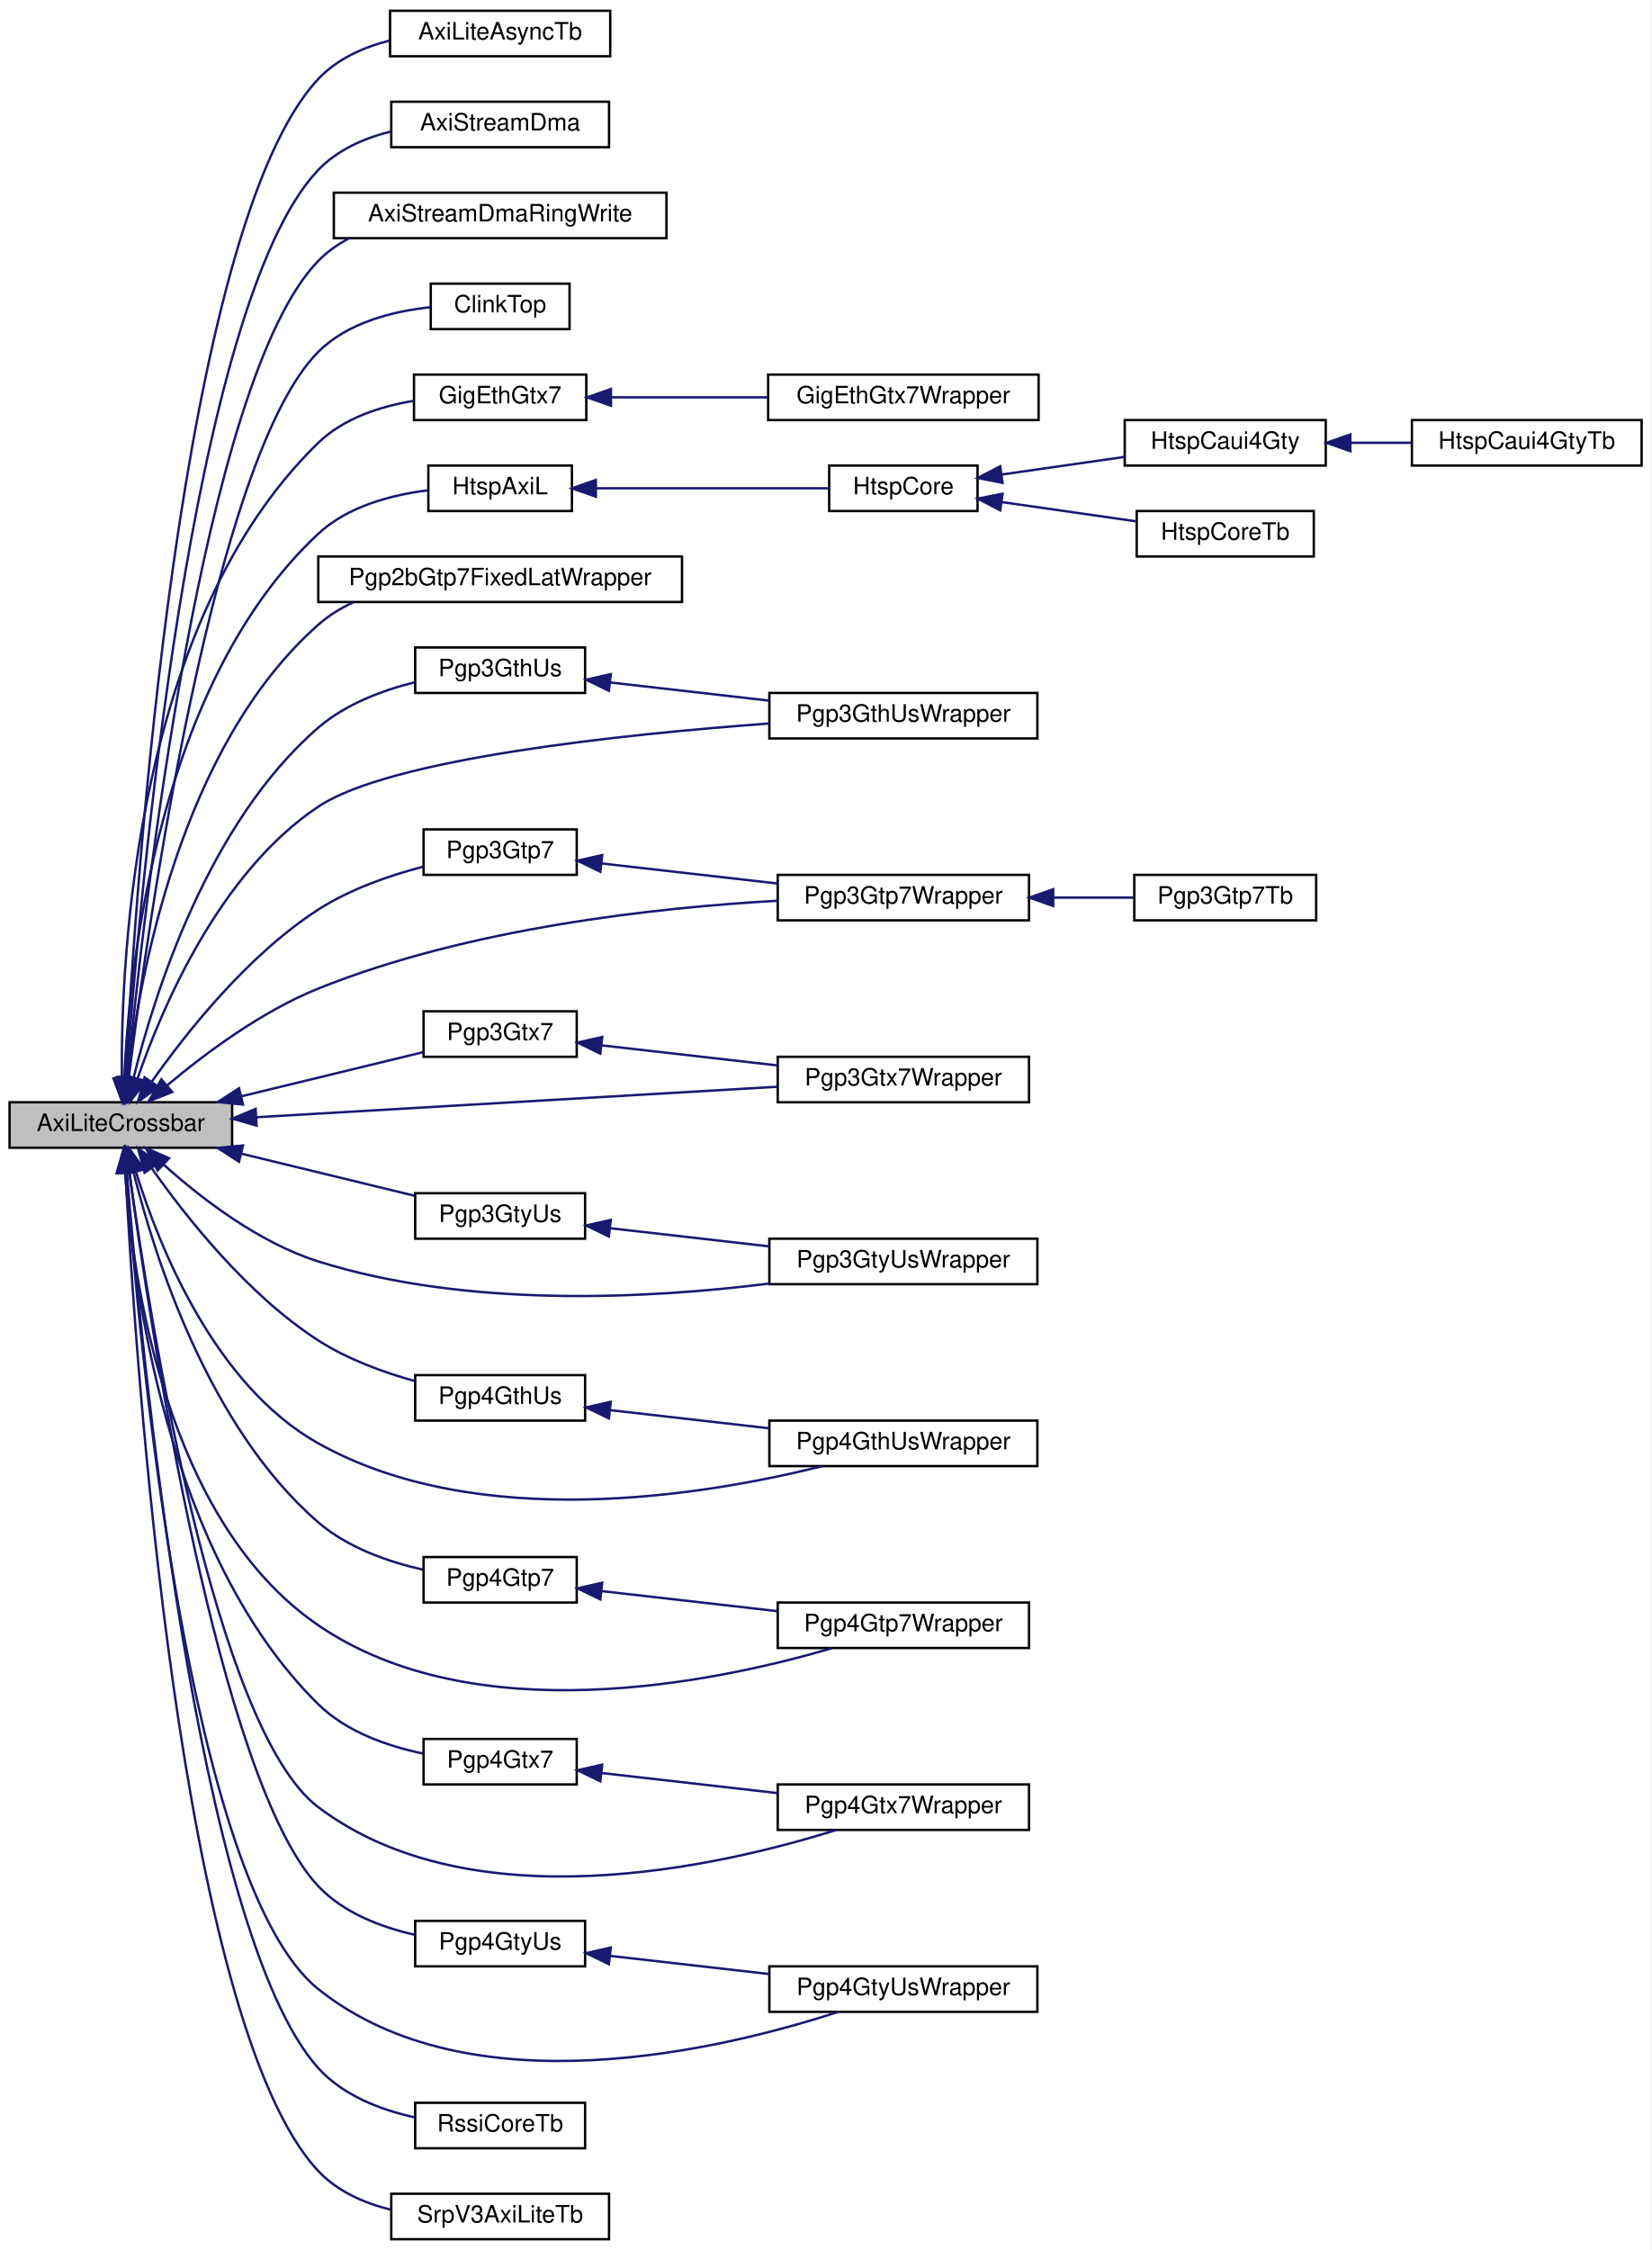
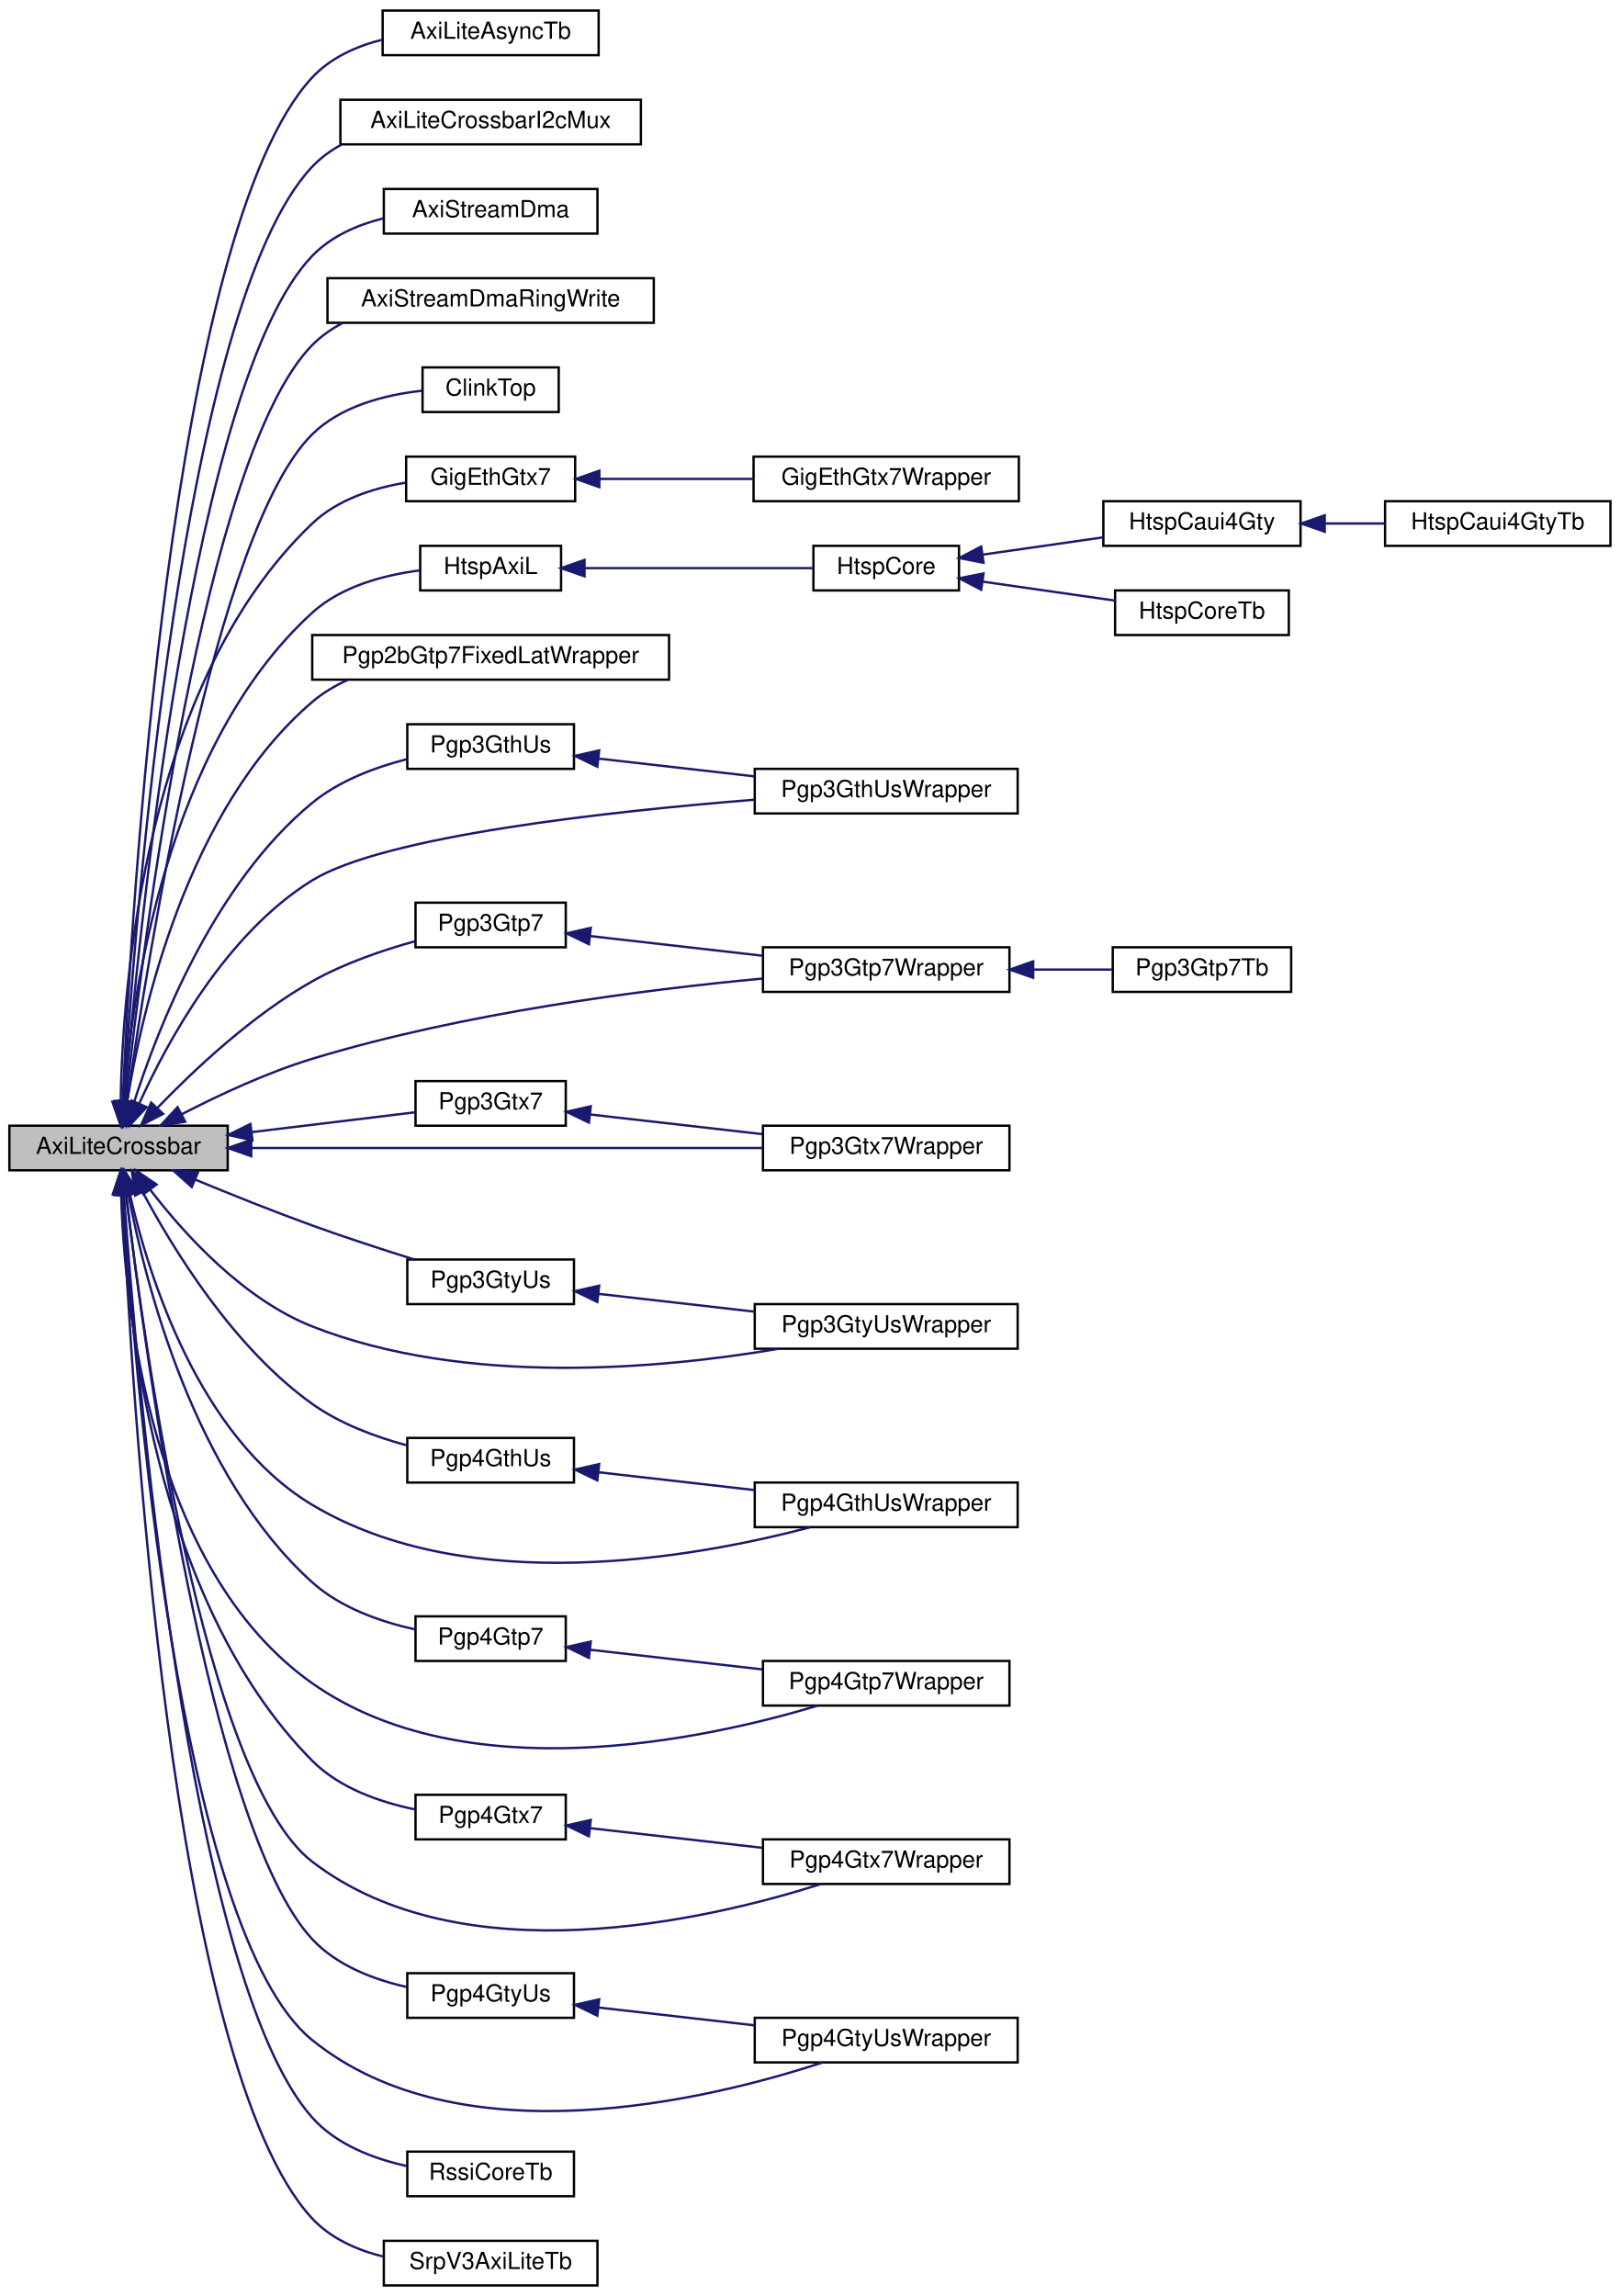
- <svg xmlns="http://www.w3.org/2000/svg" xmlns:xlink="http://www.w3.org/1999/xlink" width="690pt" height="940pt" viewBox="0.00 0.00 690.00 940.00">
-   <g id="graph0" class="graph" transform="scale(1 1) rotate(0) translate(4 936)">
-     <polygon fill="white" stroke="transparent" points="-4,4 -4,-936 686,-936 686,4 -4,4" />
+ <svg xmlns="http://www.w3.org/2000/svg" xmlns:xlink="http://www.w3.org/1999/xlink" width="690pt" height="978pt" viewBox="0.00 0.00 690.00 978.00">
+   <g id="graph0" class="graph" transform="scale(1 1) rotate(0) translate(4 974)">
+     <polygon fill="white" stroke="transparent" points="-4,4 -4,-974 686,-974 686,4 -4,4" />
    <g id="node1" class="node">
      <g id="a_node1">
        <a xlink:title=" ">
-           <polygon fill="#bfbfbf" stroke="black" points="0,-456.5 0,-475.5 93,-475.5 93,-456.5 0,-456.5" />
-           <text text-anchor="middle" x="46.5" y="-463.5" font-family="Helvetica,sans-Serif" font-size="10.00">AxiLiteCrossbar</text>
+           <polygon fill="#bfbfbf" stroke="black" points="0,-475.5 0,-494.5 93,-494.5 93,-475.5 0,-475.5" />
+           <text text-anchor="middle" x="46.5" y="-482.5" font-family="Helvetica,sans-Serif" font-size="10.00">AxiLiteCrossbar</text>
        </a>
      </g>
    </g>
    <g id="node2" class="node">
      <g id="a_node2">
        <a xlink:href="classAxiLiteAsyncTb.html" target="_top" xlink:title=" ">
-           <polygon fill="white" stroke="black" points="159,-912.5 159,-931.5 251,-931.5 251,-912.5 159,-912.5" />
-           <text text-anchor="middle" x="205" y="-919.5" font-family="Helvetica,sans-Serif" font-size="10.00">AxiLiteAsyncTb</text>
+           <polygon fill="white" stroke="black" points="159,-950.5 159,-969.5 251,-969.5 251,-950.5 159,-950.5" />
+           <text text-anchor="middle" x="205" y="-957.5" font-family="Helvetica,sans-Serif" font-size="10.00">AxiLiteAsyncTb</text>
        </a>
      </g>
    </g>
    <g id="edge1" class="edge">
-       <path fill="none" stroke="midnightblue" d="M48.45,-486.12C52.52,-563.56 70.99,-841.17 129,-903 136.81,-911.33 147.7,-916.22 158.77,-919.04" />
-       <polygon fill="midnightblue" stroke="midnightblue" points="51.93,-485.64 47.93,-475.83 44.94,-485.99 51.93,-485.64" />
+       <path fill="none" stroke="midnightblue" d="M48.27,-504.97C51.76,-584.31 68.54,-876.07 129,-941 136.78,-949.36 147.66,-954.26 158.73,-957.08" />
+       <polygon fill="midnightblue" stroke="midnightblue" points="51.77,-504.7 47.85,-494.86 44.77,-505 51.77,-504.7" />
    </g>
    <g id="node3" class="node">
      <g id="a_node3">
+         <a xlink:href="classAxiLiteCrossbarI2cMux.html" target="_top" xlink:title=" ">
+           <polygon fill="white" stroke="black" points="141,-912.5 141,-931.5 269,-931.5 269,-912.5 141,-912.5" />
+           <text text-anchor="middle" x="205" y="-919.5" font-family="Helvetica,sans-Serif" font-size="10.00">AxiLiteCrossbarI2cMux</text>
+         </a>
+       </g>
+     </g>
+     <g id="edge2" class="edge">
+       <path fill="none" stroke="midnightblue" d="M48.64,-505.2C53.31,-580.59 73.42,-844.24 129,-903 132.6,-906.81 136.84,-909.89 141.45,-912.39" />
+       <polygon fill="midnightblue" stroke="midnightblue" points="52.11,-504.55 48.02,-494.77 45.12,-504.96 52.11,-504.55" />
+     </g>
+     <g id="node4" class="node">
+       <g id="a_node4">
        <a xlink:href="classAxiStreamDma.html" target="_top" xlink:title=" ">
          <polygon fill="white" stroke="black" points="159.5,-874.5 159.5,-893.5 250.5,-893.5 250.5,-874.5 159.5,-874.5" />
          <text text-anchor="middle" x="205" y="-881.5" font-family="Helvetica,sans-Serif" font-size="10.00">AxiStreamDma</text>
        </a>
      </g>
    </g>
-     <g id="edge2" class="edge">
-       <path fill="none" stroke="midnightblue" d="M48.81,-485.76C54.04,-558.38 75.71,-809.17 129,-865 136.98,-873.36 148.06,-878.24 159.26,-881.05" />
-       <polygon fill="midnightblue" stroke="midnightblue" points="52.3,-485.42 48.11,-475.69 45.32,-485.91 52.3,-485.42" />
-     </g>
-     <g id="node4" class="node">
-       <g id="a_node4">
+     <g id="edge3" class="edge">
+       <path fill="none" stroke="midnightblue" d="M49.03,-504.71C54.88,-575.04 78.1,-812.19 129,-865 137.02,-873.32 148.11,-878.19 159.31,-881" />
+       <polygon fill="midnightblue" stroke="midnightblue" points="52.5,-504.27 48.21,-494.58 45.53,-504.83 52.5,-504.27" />
+     </g>
+     <g id="node5" class="node">
+       <g id="a_node5">
        <a xlink:href="classAxiStreamDmaRingWrite.html" target="_top" xlink:title=" ">
          <polygon fill="white" stroke="black" points="135.5,-836.5 135.5,-855.5 274.5,-855.5 274.5,-836.5 135.5,-836.5" />
          <text text-anchor="middle" x="205" y="-843.5" font-family="Helvetica,sans-Serif" font-size="10.00">AxiStreamDmaRingWrite</text>
        </a>
      </g>
    </g>
-     <g id="edge3" class="edge">
-       <path fill="none" stroke="midnightblue" d="M49.3,-486.04C55.85,-554.46 80.58,-777.3 129,-827 132.75,-830.85 137.16,-833.96 141.93,-836.47" />
-       <polygon fill="midnightblue" stroke="midnightblue" points="52.76,-485.41 48.35,-475.78 45.79,-486.06 52.76,-485.41" />
-     </g>
-     <g id="node5" class="node">
-       <g id="a_node5">
+     <g id="edge4" class="edge">
+       <path fill="none" stroke="midnightblue" d="M49.55,-504.83C56.74,-570.64 82.91,-780.26 129,-827 132.77,-830.83 137.2,-833.92 141.98,-836.42" />
+       <polygon fill="midnightblue" stroke="midnightblue" points="53,-504.17 48.46,-494.6 46.04,-504.92 53,-504.17" />
+     </g>
+     <g id="node6" class="node">
+       <g id="a_node6">
        <a xlink:href="classClinkTop.html" target="_top" xlink:title=" ">
          <polygon fill="white" stroke="black" points="176,-798.5 176,-817.5 234,-817.5 234,-798.5 176,-798.5" />
          <text text-anchor="middle" x="205" y="-805.5" font-family="Helvetica,sans-Serif" font-size="10.00">ClinkTop</text>
        </a>
      </g>
    </g>
-     <g id="edge4" class="edge">
-       <path fill="none" stroke="midnightblue" d="M49.86,-485.96C57.77,-549.48 85.32,-745.28 129,-789 141.25,-801.26 160.19,-805.99 175.98,-807.66" />
-       <polygon fill="midnightblue" stroke="midnightblue" points="53.3,-485.21 48.61,-475.71 46.35,-486.06 53.3,-485.21" />
-     </g>
-     <g id="node6" class="node">
-       <g id="a_node6">
+     <g id="edge5" class="edge">
+       <path fill="none" stroke="midnightblue" d="M50.2,-504.98C58.85,-566 87.7,-748.27 129,-789 141.24,-801.07 159.99,-805.82 175.68,-807.55" />
+       <polygon fill="midnightblue" stroke="midnightblue" points="53.63,-504.18 48.78,-494.76 46.69,-505.15 53.63,-504.18" />
+     </g>
+     <g id="node7" class="node">
+       <g id="a_node7">
        <a xlink:href="classGigEthGtx7.html" target="_top" xlink:title=" ">
          <polygon fill="white" stroke="black" points="169,-760.5 169,-779.5 241,-779.5 241,-760.5 169,-760.5" />
          <text text-anchor="middle" x="205" y="-767.5" font-family="Helvetica,sans-Serif" font-size="10.00">GigEthGtx7</text>
        </a>
      </g>
    </g>
-     <g id="edge5" class="edge">
-       <path fill="none" stroke="midnightblue" d="M46.91,-485.63C46.48,-537.09 52.76,-677.05 129,-751 139.61,-761.29 154.94,-766.24 168.99,-768.55" />
-       <polygon fill="midnightblue" stroke="midnightblue" points="50.41,-485.6 47.09,-475.54 43.41,-485.47 50.41,-485.6" />
-     </g>
-     <g id="node8" class="node">
-       <g id="a_node8">
+     <g id="edge6" class="edge">
+       <path fill="none" stroke="midnightblue" d="M47.39,-504.96C48.24,-554.32 57.59,-683.02 129,-751 139.6,-761.1 154.78,-766.04 168.7,-768.39" />
+       <polygon fill="midnightblue" stroke="midnightblue" points="50.88,-504.67 47.32,-494.69 43.89,-504.71 50.88,-504.67" />
+     </g>
+     <g id="node9" class="node">
+       <g id="a_node9">
        <a xlink:href="classHtspAxiL.html" target="_top" xlink:title=" ">
          <polygon fill="white" stroke="black" points="175,-722.5 175,-741.5 235,-741.5 235,-722.5 175,-722.5" />
          <text text-anchor="middle" x="205" y="-729.5" font-family="Helvetica,sans-Serif" font-size="10.00">HtspAxiL</text>
        </a>
      </g>
    </g>
-     <g id="edge7" class="edge">
-       <path fill="none" stroke="midnightblue" d="M47.93,-485.79C50.06,-532.57 62.15,-650.71 129,-713 141.28,-724.45 159.45,-729.24 174.83,-731.16" />
-       <polygon fill="midnightblue" stroke="midnightblue" points="51.42,-485.38 47.58,-475.51 44.42,-485.63 51.42,-485.38" />
-     </g>
-     <g id="node13" class="node">
-       <g id="a_node13">
+     <g id="edge8" class="edge">
+       <path fill="none" stroke="midnightblue" d="M48.56,-504.76C52.02,-548.97 66.75,-656.41 129,-713 141.42,-724.29 159.6,-729.09 174.94,-731.04" />
+       <polygon fill="midnightblue" stroke="midnightblue" points="52.03,-504.25 47.87,-494.51 45.05,-504.72 52.03,-504.25" />
+     </g>
+     <g id="node14" class="node">
+       <g id="a_node14">
        <a xlink:href="classPgp2bGtp7FixedLatWrapper.html" target="_top" xlink:title=" ">
          <polygon fill="white" stroke="black" points="129,-684.5 129,-703.5 281,-703.5 281,-684.5 129,-684.5" />
          <text text-anchor="middle" x="205" y="-691.5" font-family="Helvetica,sans-Serif" font-size="10.00">Pgp2bGtp7FixedLatWrapper</text>
        </a>
      </g>
    </g>
-     <g id="edge12" class="edge">
-       <path fill="none" stroke="midnightblue" d="M49.3,-485.82C54.16,-527.39 71.37,-624.09 129,-675 133.33,-678.82 138.32,-681.9 143.63,-684.37" />
-       <polygon fill="midnightblue" stroke="midnightblue" points="52.75,-485.21 48.23,-475.63 45.79,-485.94 52.75,-485.21" />
-     </g>
-     <g id="node14" class="node">
-       <g id="a_node14">
+     <g id="edge13" class="edge">
+       <path fill="none" stroke="midnightblue" d="M50.13,-504.61C56.39,-543.3 75.84,-629.6 129,-675 133.49,-678.84 138.66,-681.92 144.13,-684.39" />
+       <polygon fill="midnightblue" stroke="midnightblue" points="53.58,-504.01 48.64,-494.64 46.66,-505.04 53.58,-504.01" />
+     </g>
+     <g id="node15" class="node">
+       <g id="a_node15">
        <a xlink:href="classPgp3GthUs.html" target="_top" xlink:title=" ">
          <polygon fill="white" stroke="black" points="169.5,-646.5 169.5,-665.5 240.5,-665.5 240.5,-646.5 169.5,-646.5" />
          <text text-anchor="middle" x="205" y="-653.5" font-family="Helvetica,sans-Serif" font-size="10.00">Pgp3GthUs</text>
        </a>
      </g>
    </g>
-     <g id="edge13" class="edge">
-       <path fill="none" stroke="midnightblue" d="M51.82,-485.74C60.42,-520.39 82.94,-592.25 129,-632 140.28,-641.74 155.55,-647.53 169.37,-650.98" />
-       <polygon fill="midnightblue" stroke="midnightblue" points="55.2,-484.82 49.5,-475.89 48.38,-486.42 55.2,-484.82" />
-     </g>
-     <g id="node15" class="node">
-       <g id="a_node15">
+     <g id="edge14" class="edge">
+       <path fill="none" stroke="midnightblue" d="M53.03,-504.21C63.01,-535.53 87.03,-597.56 129,-632 140.41,-641.37 155.55,-647.1 169.23,-650.6" />
+       <polygon fill="midnightblue" stroke="midnightblue" points="56.33,-503.05 50.07,-494.51 49.64,-505.09 56.33,-503.05" />
+     </g>
+     <g id="node16" class="node">
+       <g id="a_node16">
        <a xlink:href="classPgp3GthUsWrapper.html" target="_top" xlink:title=" ">
          <polygon fill="white" stroke="black" points="317.5,-627.5 317.5,-646.5 429.5,-646.5 429.5,-627.5 317.5,-627.5" />
          <text text-anchor="middle" x="373.5" y="-634.5" font-family="Helvetica,sans-Serif" font-size="10.00">Pgp3GthUsWrapper</text>
        </a>
      </g>
    </g>
-     <g id="edge15" class="edge">
-       <path fill="none" stroke="midnightblue" d="M53.46,-485.34C63.71,-515.07 87.66,-571.44 129,-599 159.04,-619.02 255.28,-629.16 317.39,-633.74" />
-       <polygon fill="midnightblue" stroke="midnightblue" points="56.74,-484.11 50.3,-475.7 50.09,-486.29 56.74,-484.11" />
-     </g>
-     <g id="node16" class="node">
-       <g id="a_node16">
+     <g id="edge16" class="edge">
+       <path fill="none" stroke="midnightblue" d="M55.26,-503.83C67.04,-529.87 92.07,-576.23 129,-599 159.68,-617.92 255.47,-628.39 317.36,-633.35" />
+       <polygon fill="midnightblue" stroke="midnightblue" points="58.46,-502.41 51.26,-494.63 52.04,-505.2 58.46,-502.41" />
+     </g>
+     <g id="node17" class="node">
+       <g id="a_node17">
        <a xlink:href="classPgp3Gtp7.html" target="_top" xlink:title=" ">
          <polygon fill="white" stroke="black" points="173,-570.5 173,-589.5 237,-589.5 237,-570.5 173,-570.5" />
          <text text-anchor="middle" x="205" y="-577.5" font-family="Helvetica,sans-Serif" font-size="10.00">Pgp3Gtp7</text>
        </a>
      </g>
    </g>
-     <g id="edge16" class="edge">
-       <path fill="none" stroke="midnightblue" d="M59.38,-484.02C73.63,-504.3 99.34,-536.89 129,-556 142.22,-564.51 158.69,-570.22 172.83,-573.93" />
-       <polygon fill="midnightblue" stroke="midnightblue" points="62.2,-481.95 53.66,-475.67 56.42,-485.9 62.2,-481.95" />
-     </g>
-     <g id="node17" class="node">
-       <g id="a_node17">
+     <g id="edge17" class="edge">
+       <path fill="none" stroke="midnightblue" d="M63.21,-502.25C78.59,-518.2 103.38,-541.56 129,-556 142.58,-563.65 158.94,-569.25 172.9,-573.1" />
+       <polygon fill="midnightblue" stroke="midnightblue" points="65.48,-499.55 56.08,-494.67 60.38,-504.35 65.48,-499.55" />
+     </g>
+     <g id="node18" class="node">
+       <g id="a_node18">
        <a xlink:href="classPgp3Gtp7Wrapper.html" target="_top" xlink:title=" ">
          <polygon fill="white" stroke="black" points="321,-551.5 321,-570.5 426,-570.5 426,-551.5 321,-551.5" />
          <text text-anchor="middle" x="373.5" y="-558.5" font-family="Helvetica,sans-Serif" font-size="10.00">Pgp3Gtp7Wrapper</text>
        </a>
      </g>
    </g>
-     <g id="edge19" class="edge">
-       <path fill="none" stroke="midnightblue" d="M65.96,-482.65C81.6,-495.78 105.21,-513.43 129,-523 191.91,-548.32 270.26,-556.85 320.82,-559.68" />
-       <polygon fill="midnightblue" stroke="midnightblue" points="68,-479.78 58.14,-475.9 63.42,-485.08 68,-479.78" />
-     </g>
-     <g id="node19" class="node">
-       <g id="a_node19">
+     <g id="edge20" class="edge">
+       <path fill="none" stroke="midnightblue" d="M73.48,-499.41C89.13,-507.5 109.71,-517.13 129,-523 193.47,-542.63 270.78,-552.49 320.73,-557.17" />
+       <polygon fill="midnightblue" stroke="midnightblue" points="74.9,-496.2 64.43,-494.62 71.63,-502.39 74.9,-496.2" />
+     </g>
+     <g id="node20" class="node">
+       <g id="a_node20">
        <a xlink:href="classPgp3Gtx7.html" target="_top" xlink:title=" ">
          <polygon fill="white" stroke="black" points="173,-494.5 173,-513.5 237,-513.5 237,-494.5 173,-494.5" />
          <text text-anchor="middle" x="205" y="-501.5" font-family="Helvetica,sans-Serif" font-size="10.00">Pgp3Gtx7</text>
        </a>
      </g>
    </g>
-     <g id="edge20" class="edge">
-       <path fill="none" stroke="midnightblue" d="M96.98,-478.02C121.85,-484.05 151.23,-491.19 172.91,-496.45" />
-       <polygon fill="midnightblue" stroke="midnightblue" points="97.54,-474.55 86.99,-475.59 95.88,-481.35 97.54,-474.55" />
-     </g>
-     <g id="node20" class="node">
-       <g id="a_node20">
+     <g id="edge21" class="edge">
+       <path fill="none" stroke="midnightblue" d="M103.35,-491.78C126.74,-494.62 153.04,-497.81 172.89,-500.22" />
+       <polygon fill="midnightblue" stroke="midnightblue" points="103.54,-488.28 93.19,-490.55 102.69,-495.23 103.54,-488.28" />
+     </g>
+     <g id="node21" class="node">
+       <g id="a_node21">
        <a xlink:href="classPgp3Gtx7Wrapper.html" target="_top" xlink:title=" ">
          <polygon fill="white" stroke="black" points="321,-475.5 321,-494.5 426,-494.5 426,-475.5 321,-475.5" />
          <text text-anchor="middle" x="373.5" y="-482.5" font-family="Helvetica,sans-Serif" font-size="10.00">Pgp3Gtx7Wrapper</text>
        </a>
      </g>
    </g>
-     <g id="edge22" class="edge">
-       <path fill="none" stroke="midnightblue" d="M103.25,-469.26C164.32,-472.83 261.45,-478.51 320.84,-481.98" />
-       <polygon fill="midnightblue" stroke="midnightblue" points="103.22,-465.75 93.03,-468.66 102.81,-472.74 103.22,-465.75" />
-     </g>
-     <g id="node21" class="node">
-       <g id="a_node21">
+     <g id="edge23" class="edge">
+       <path fill="none" stroke="midnightblue" d="M103.25,-485C164.32,-485 261.45,-485 320.84,-485" />
+       <polygon fill="midnightblue" stroke="midnightblue" points="103.03,-481.5 93.03,-485 103.03,-488.5 103.03,-481.5" />
+     </g>
+     <g id="node22" class="node">
+       <g id="a_node22">
        <a xlink:href="classPgp3GtyUs.html" target="_top" xlink:title=" ">
          <polygon fill="white" stroke="black" points="169.5,-418.5 169.5,-437.5 240.5,-437.5 240.5,-418.5 169.5,-418.5" />
          <text text-anchor="middle" x="205" y="-425.5" font-family="Helvetica,sans-Serif" font-size="10.00">Pgp3GtyUs</text>
        </a>
      </g>
    </g>
-     <g id="edge23" class="edge">
-       <path fill="none" stroke="midnightblue" d="M96.81,-454.03C120.37,-448.31 148.01,-441.6 169.32,-436.42" />
-       <polygon fill="midnightblue" stroke="midnightblue" points="95.88,-450.65 86.99,-456.41 97.54,-457.45 95.88,-450.65" />
-     </g>
-     <g id="node22" class="node">
-       <g id="a_node22">
+     <g id="edge24" class="edge">
+       <path fill="none" stroke="midnightblue" d="M79.15,-471.54C94.16,-465.32 112.4,-458.01 129,-452 143.14,-446.88 158.98,-441.73 172.44,-437.52" />
+       <polygon fill="midnightblue" stroke="midnightblue" points="77.69,-468.36 69.81,-475.44 80.39,-474.82 77.69,-468.36" />
+     </g>
+     <g id="node23" class="node">
+       <g id="a_node23">
        <a xlink:href="classPgp3GtyUsWrapper.html" target="_top" xlink:title=" ">
          <polygon fill="white" stroke="black" points="317.5,-399.5 317.5,-418.5 429.5,-418.5 429.5,-399.5 317.5,-399.5" />
          <text text-anchor="middle" x="373.5" y="-406.5" font-family="Helvetica,sans-Serif" font-size="10.00">Pgp3GtyUsWrapper</text>
        </a>
      </g>
    </g>
-     <g id="edge25" class="edge">
-       <path fill="none" stroke="midnightblue" d="M64.57,-449.29C79.97,-435.47 103.99,-416.88 129,-409 191.3,-389.38 267.09,-393.44 317.4,-399.75" />
-       <polygon fill="midnightblue" stroke="midnightblue" points="61.88,-447.01 56.95,-456.38 66.65,-452.13 61.88,-447.01" />
-     </g>
-     <g id="node23" class="node">
-       <g id="a_node23">
+     <g id="edge26" class="edge">
+       <path fill="none" stroke="midnightblue" d="M60.04,-467.16C74.29,-448.6 99.45,-420.64 129,-409 194.29,-383.28 277.29,-390.92 327.58,-399.46" />
+       <polygon fill="midnightblue" stroke="midnightblue" points="57.07,-465.29 53.94,-475.41 62.7,-469.45 57.07,-465.29" />
+     </g>
+     <g id="node24" class="node">
+       <g id="a_node24">
        <a xlink:href="classPgp4GthUs.html" target="_top" xlink:title=" ">
          <polygon fill="white" stroke="black" points="169.5,-342.5 169.5,-361.5 240.5,-361.5 240.5,-342.5 169.5,-342.5" />
          <text text-anchor="middle" x="205" y="-349.5" font-family="Helvetica,sans-Serif" font-size="10.00">Pgp4GthUs</text>
        </a>
      </g>
    </g>
-     <g id="edge26" class="edge">
-       <path fill="none" stroke="midnightblue" d="M59.38,-447.98C73.63,-427.7 99.34,-395.11 129,-376 141.18,-368.15 156.13,-362.69 169.47,-358.98" />
-       <polygon fill="midnightblue" stroke="midnightblue" points="56.42,-446.1 53.66,-456.33 62.2,-450.05 56.42,-446.1" />
-     </g>
-     <g id="node24" class="node">
-       <g id="a_node24">
+     <g id="edge27" class="edge">
+       <path fill="none" stroke="midnightblue" d="M56.72,-466.34C69.64,-442.08 95.35,-399.99 129,-376 140.91,-367.51 155.97,-361.92 169.46,-358.3" />
+       <polygon fill="midnightblue" stroke="midnightblue" points="53.6,-464.76 52.13,-475.25 59.82,-467.97 53.6,-464.76" />
+     </g>
+     <g id="node25" class="node">
+       <g id="a_node25">
        <a xlink:href="classPgp4GthUsWrapper.html" target="_top" xlink:title=" ">
          <polygon fill="white" stroke="black" points="317.5,-323.5 317.5,-342.5 429.5,-342.5 429.5,-323.5 317.5,-323.5" />
          <text text-anchor="middle" x="373.5" y="-330.5" font-family="Helvetica,sans-Serif" font-size="10.00">Pgp4GthUsWrapper</text>
        </a>
      </g>
    </g>
-     <g id="edge28" class="edge">
-       <path fill="none" stroke="midnightblue" d="M52.84,-446.31C62.35,-415.63 85.44,-357.4 129,-333 195.94,-295.51 290.36,-311.18 339.65,-323.47" />
-       <polygon fill="midnightblue" stroke="midnightblue" points="49.38,-445.68 49.94,-456.26 56.1,-447.64 49.38,-445.68" />
-     </g>
-     <g id="node25" class="node">
-       <g id="a_node25">
+     <g id="edge29" class="edge">
+       <path fill="none" stroke="midnightblue" d="M51.39,-465.01C59.23,-430.82 80.52,-362.01 129,-333 195.56,-293.16 291.81,-310.44 340.99,-323.41" />
+       <polygon fill="midnightblue" stroke="midnightblue" points="47.88,-464.66 49.22,-475.17 54.73,-466.12 47.88,-464.66" />
+     </g>
+     <g id="node26" class="node">
+       <g id="a_node26">
        <a xlink:href="classPgp4Gtp7.html" target="_top" xlink:title=" ">
          <polygon fill="white" stroke="black" points="173,-266.5 173,-285.5 237,-285.5 237,-266.5 173,-266.5" />
          <text text-anchor="middle" x="205" y="-273.5" font-family="Helvetica,sans-Serif" font-size="10.00">Pgp4Gtp7</text>
        </a>
      </g>
    </g>
-     <g id="edge29" class="edge">
-       <path fill="none" stroke="midnightblue" d="M51.82,-446.26C60.42,-411.61 82.94,-339.75 129,-300 141.21,-289.46 158.1,-283.54 172.76,-280.21" />
-       <polygon fill="midnightblue" stroke="midnightblue" points="48.38,-445.58 49.5,-456.11 55.2,-447.18 48.38,-445.58" />
-     </g>
-     <g id="node26" class="node">
-       <g id="a_node26">
+     <g id="edge30" class="edge">
+       <path fill="none" stroke="midnightblue" d="M50.73,-465.15C57.89,-427.48 78.64,-345.32 129,-300 141.09,-289.12 158.15,-283.17 172.94,-279.91" />
+       <polygon fill="midnightblue" stroke="midnightblue" points="47.22,-464.87 48.92,-475.33 54.11,-466.09 47.22,-464.87" />
+     </g>
+     <g id="node27" class="node">
+       <g id="a_node27">
        <a xlink:href="classPgp4Gtp7Wrapper.html" target="_top" xlink:title=" ">
          <polygon fill="white" stroke="black" points="321,-247.5 321,-266.5 426,-266.5 426,-247.5 321,-247.5" />
          <text text-anchor="middle" x="373.5" y="-254.5" font-family="Helvetica,sans-Serif" font-size="10.00">Pgp4Gtp7Wrapper</text>
        </a>
      </g>
    </g>
-     <g id="edge31" class="edge">
-       <path fill="none" stroke="midnightblue" d="M48.3,-446.16C51.23,-402.97 64.95,-300.77 129,-257 194.44,-212.28 294.65,-233.07 343.58,-247.39" />
-       <polygon fill="midnightblue" stroke="midnightblue" points="44.8,-446.07 47.74,-456.25 51.79,-446.45 44.8,-446.07" />
-     </g>
-     <g id="node27" class="node">
-       <g id="a_node27">
+     <g id="edge32" class="edge">
+       <path fill="none" stroke="midnightblue" d="M47.59,-465.3C48.98,-419.47 59.62,-305.88 129,-257 194.14,-211.11 295.37,-232.8 344.23,-247.43" />
+       <polygon fill="midnightblue" stroke="midnightblue" points="44.08,-465.35 47.4,-475.41 51.08,-465.48 44.08,-465.35" />
+     </g>
+     <g id="node28" class="node">
+       <g id="a_node28">
        <a xlink:href="classPgp4Gtx7.html" target="_top" xlink:title=" ">
          <polygon fill="white" stroke="black" points="173,-190.5 173,-209.5 237,-209.5 237,-190.5 173,-190.5" />
          <text text-anchor="middle" x="205" y="-197.5" font-family="Helvetica,sans-Serif" font-size="10.00">Pgp4Gtx7</text>
        </a>
      </g>
    </g>
-     <g id="edge32" class="edge">
-       <path fill="none" stroke="midnightblue" d="M48.38,-445.93C51.48,-400.02 65.53,-286.52 129,-224 140.69,-212.49 157.9,-206.49 172.88,-203.38" />
-       <polygon fill="midnightblue" stroke="midnightblue" points="44.88,-445.89 47.8,-456.07 51.87,-446.28 44.88,-445.89" />
-     </g>
-     <g id="node28" class="node">
-       <g id="a_node28">
+     <g id="edge33" class="edge">
+       <path fill="none" stroke="midnightblue" d="M47.78,-465.34C49.56,-417.25 60.88,-292.61 129,-224 140.56,-212.36 157.76,-206.36 172.78,-203.27" />
+       <polygon fill="midnightblue" stroke="midnightblue" points="44.29,-465.27 47.52,-475.36 51.28,-465.46 44.29,-465.27" />
+     </g>
+     <g id="node29" class="node">
+       <g id="a_node29">
        <a xlink:href="classPgp4Gtx7Wrapper.html" target="_top" xlink:title=" ">
          <polygon fill="white" stroke="black" points="321,-171.5 321,-190.5 426,-190.5 426,-171.5 321,-171.5" />
          <text text-anchor="middle" x="373.5" y="-178.5" font-family="Helvetica,sans-Serif" font-size="10.00">Pgp4Gtx7Wrapper</text>
        </a>
      </g>
    </g>
-     <g id="edge34" class="edge">
-       <path fill="none" stroke="midnightblue" d="M50.1,-446.05C58.29,-386.77 85.57,-213.75 129,-181 193.3,-132.51 296.74,-156.19 345.46,-171.48" />
-       <polygon fill="midnightblue" stroke="midnightblue" points="46.59,-445.94 48.72,-456.32 53.52,-446.87 46.59,-445.94" />
-     </g>
-     <g id="node29" class="node">
-       <g id="a_node29">
+     <g id="edge35" class="edge">
+       <path fill="none" stroke="midnightblue" d="M49.69,-465.35C57.01,-403.75 82.78,-216.46 129,-181 193.06,-131.85 297.08,-156.04 345.77,-171.49" />
+       <polygon fill="midnightblue" stroke="midnightblue" points="46.21,-464.98 48.54,-475.32 53.17,-465.79 46.21,-464.98" />
+     </g>
+     <g id="node30" class="node">
+       <g id="a_node30">
        <a xlink:href="classPgp4GtyUs.html" target="_top" xlink:title=" ">
          <polygon fill="white" stroke="black" points="169.5,-114.5 169.5,-133.5 240.5,-133.5 240.5,-114.5 169.5,-114.5" />
          <text text-anchor="middle" x="205" y="-121.5" font-family="Helvetica,sans-Serif" font-size="10.00">Pgp4GtyUs</text>
        </a>
      </g>
    </g>
-     <g id="edge35" class="edge">
-       <path fill="none" stroke="midnightblue" d="M50.02,-446.45C58.4,-384.23 87.22,-192.31 129,-148 139.5,-136.86 155.17,-130.87 169.48,-127.66" />
-       <polygon fill="midnightblue" stroke="midnightblue" points="46.53,-446.12 48.69,-456.49 53.47,-447.04 46.53,-446.12" />
-     </g>
-     <g id="node30" class="node">
-       <g id="a_node30">
+     <g id="edge36" class="edge">
+       <path fill="none" stroke="midnightblue" d="M49.75,-465.13C57.5,-400.14 85.01,-195.3 129,-148 139.43,-136.79 155.09,-130.79 169.4,-127.6" />
+       <polygon fill="midnightblue" stroke="midnightblue" points="46.25,-464.93 48.57,-475.26 53.21,-465.74 46.25,-464.93" />
+     </g>
+     <g id="node31" class="node">
+       <g id="a_node31">
        <a xlink:href="classPgp4GtyUsWrapper.html" target="_top" xlink:title=" ">
          <polygon fill="white" stroke="black" points="317.5,-95.5 317.5,-114.5 429.5,-114.5 429.5,-95.5 317.5,-95.5" />
          <text text-anchor="middle" x="373.5" y="-102.5" font-family="Helvetica,sans-Serif" font-size="10.00">Pgp4GtyUsWrapper</text>
        </a>
      </g>
    </g>
-     <g id="edge37" class="edge">
-       <path fill="none" stroke="midnightblue" d="M48.84,-445.95C53.95,-376.54 74.68,-148.42 129,-105 192.4,-54.32 297.67,-79.66 346.34,-95.5" />
-       <polygon fill="midnightblue" stroke="midnightblue" points="45.32,-446.11 48.11,-456.33 52.31,-446.6 45.32,-446.11" />
-     </g>
-     <g id="node31" class="node">
-       <g id="a_node31">
+     <g id="edge38" class="edge">
+       <path fill="none" stroke="midnightblue" d="M48.61,-464.83C53.02,-392.94 71.96,-151.1 129,-105 192.13,-53.98 297.53,-79.49 346.29,-95.43" />
+       <polygon fill="midnightblue" stroke="midnightblue" points="45.09,-465 48,-475.19 52.08,-465.41 45.09,-465" />
+     </g>
+     <g id="node32" class="node">
+       <g id="a_node32">
        <a xlink:href="classRssiCoreTb.html" target="_top" xlink:title=" ">
          <polygon fill="white" stroke="black" points="169.5,-38.5 169.5,-57.5 240.5,-57.5 240.5,-38.5 169.5,-38.5" />
          <text text-anchor="middle" x="205" y="-45.5" font-family="Helvetica,sans-Serif" font-size="10.00">RssiCoreTb</text>
        </a>
      </g>
    </g>
-     <g id="edge38" class="edge">
-       <path fill="none" stroke="midnightblue" d="M49,-446.15C54.81,-374.23 78.11,-128.57 129,-72 139.24,-60.62 154.88,-54.6 169.23,-51.43" />
-       <polygon fill="midnightblue" stroke="midnightblue" points="45.48,-446.24 48.19,-456.48 52.46,-446.79 45.48,-446.24" />
-     </g>
-     <g id="node32" class="node">
-       <g id="a_node32">
+     <g id="edge39" class="edge">
+       <path fill="none" stroke="midnightblue" d="M48.79,-465.15C54.01,-391.03 75.8,-131.69 129,-72 139.19,-60.57 154.82,-54.55 169.18,-51.39" />
+       <polygon fill="midnightblue" stroke="midnightblue" points="45.28,-465.18 48.1,-475.39 52.27,-465.66 45.28,-465.18" />
+     </g>
+     <g id="node33" class="node">
+       <g id="a_node33">
        <a xlink:href="classSrpV3AxiLiteTb.html" target="_top" xlink:title=" ">
          <polygon fill="white" stroke="black" points="159.5,-0.5 159.5,-19.5 250.5,-19.5 250.5,-0.5 159.5,-0.5" />
          <text text-anchor="middle" x="205" y="-7.5" font-family="Helvetica,sans-Serif" font-size="10.00">SrpV3AxiLiteTb</text>
        </a>
      </g>
    </g>
-     <g id="edge39" class="edge">
-       <path fill="none" stroke="midnightblue" d="M48.45,-445.88C52.52,-368.44 70.99,-90.83 129,-29 136.9,-20.58 147.96,-15.67 159.16,-12.86" />
-       <polygon fill="midnightblue" stroke="midnightblue" points="44.94,-446.01 47.93,-456.17 51.93,-446.36 44.94,-446.01" />
-     </g>
-     <g id="node7" class="node">
-       <g id="a_node7">
+     <g id="edge40" class="edge">
+       <path fill="none" stroke="midnightblue" d="M48.27,-465.03C51.76,-385.69 68.54,-93.93 129,-29 136.87,-20.55 147.92,-15.63 159.12,-12.82" />
+       <polygon fill="midnightblue" stroke="midnightblue" points="44.77,-465 47.85,-475.14 51.77,-465.3 44.77,-465" />
+     </g>
+     <g id="node8" class="node">
+       <g id="a_node8">
        <a xlink:href="classGigEthGtx7Wrapper.html" target="_top" xlink:title=" ">
          <polygon fill="white" stroke="black" points="317,-760.5 317,-779.5 430,-779.5 430,-760.5 317,-760.5" />
          <text text-anchor="middle" x="373.5" y="-767.5" font-family="Helvetica,sans-Serif" font-size="10.00">GigEthGtx7Wrapper</text>
        </a>
      </g>
    </g>
-     <g id="edge6" class="edge">
+     <g id="edge7" class="edge">
      <path fill="none" stroke="midnightblue" d="M251.5,-770C271.7,-770 295.67,-770 316.93,-770" />
      <polygon fill="midnightblue" stroke="midnightblue" points="251.31,-766.5 241.31,-770 251.31,-773.5 251.31,-766.5" />
    </g>
-     <g id="node9" class="node">
-       <g id="a_node9">
+     <g id="node10" class="node">
+       <g id="a_node10">
        <a xlink:href="classHtspCore.html" target="_top" xlink:title=" ">
          <polygon fill="white" stroke="black" points="342.5,-722.5 342.5,-741.5 404.5,-741.5 404.5,-722.5 342.5,-722.5" />
          <text text-anchor="middle" x="373.5" y="-729.5" font-family="Helvetica,sans-Serif" font-size="10.00">HtspCore</text>
        </a>
      </g>
    </g>
-     <g id="edge8" class="edge">
+     <g id="edge9" class="edge">
      <path fill="none" stroke="midnightblue" d="M245.04,-732C274.8,-732 315.16,-732 342.43,-732" />
      <polygon fill="midnightblue" stroke="midnightblue" points="245,-728.5 235,-732 245,-735.5 245,-728.5" />
    </g>
-     <g id="node10" class="node">
-       <g id="a_node10">
+     <g id="node11" class="node">
+       <g id="a_node11">
        <a xlink:href="classHtspCaui4Gty.html" target="_top" xlink:title=" ">
          <polygon fill="white" stroke="black" points="466,-741.5 466,-760.5 550,-760.5 550,-741.5 466,-741.5" />
          <text text-anchor="middle" x="508" y="-748.5" font-family="Helvetica,sans-Serif" font-size="10.00">HtspCaui4Gty</text>
        </a>
      </g>
    </g>
-     <g id="edge9" class="edge">
+     <g id="edge10" class="edge">
      <path fill="none" stroke="midnightblue" d="M414.77,-737.78C430.92,-740.09 449.51,-742.76 465.75,-745.09" />
      <polygon fill="midnightblue" stroke="midnightblue" points="414.96,-734.27 404.57,-736.31 413.97,-741.2 414.96,-734.27" />
    </g>
-     <g id="node12" class="node">
-       <g id="a_node12">
+     <g id="node13" class="node">
+       <g id="a_node13">
        <a xlink:href="classHtspCoreTb.html" target="_top" xlink:title=" ">
          <polygon fill="white" stroke="black" points="471,-703.5 471,-722.5 545,-722.5 545,-703.5 471,-703.5" />
          <text text-anchor="middle" x="508" y="-710.5" font-family="Helvetica,sans-Serif" font-size="10.00">HtspCoreTb</text>
        </a>
      </g>
    </g>
-     <g id="edge11" class="edge">
+     <g id="edge12" class="edge">
      <path fill="none" stroke="midnightblue" d="M414.71,-726.23C432.61,-723.67 453.54,-720.67 470.93,-718.17" />
      <polygon fill="midnightblue" stroke="midnightblue" points="413.97,-722.8 404.57,-727.69 414.96,-729.73 413.97,-722.8" />
    </g>
-     <g id="node11" class="node">
-       <g id="a_node11">
+     <g id="node12" class="node">
+       <g id="a_node12">
        <a xlink:href="classHtspCaui4GtyTb.html" target="_top" xlink:title=" ">
          <polygon fill="white" stroke="black" points="586,-741.5 586,-760.5 682,-760.5 682,-741.5 586,-741.5" />
          <text text-anchor="middle" x="634" y="-748.5" font-family="Helvetica,sans-Serif" font-size="10.00">HtspCaui4GtyTb</text>
        </a>
      </g>
    </g>
-     <g id="edge10" class="edge">
+     <g id="edge11" class="edge">
      <path fill="none" stroke="midnightblue" d="M560.41,-751C568.85,-751 577.56,-751 585.89,-751" />
      <polygon fill="midnightblue" stroke="midnightblue" points="560.29,-747.5 550.29,-751 560.29,-754.5 560.29,-747.5" />
    </g>
-     <g id="edge14" class="edge">
+     <g id="edge15" class="edge">
      <path fill="none" stroke="midnightblue" d="M250.9,-650.88C271.36,-648.54 295.76,-645.76 317.33,-643.3" />
      <polygon fill="midnightblue" stroke="midnightblue" points="250.44,-647.41 240.9,-652.02 251.24,-654.36 250.44,-647.41" />
    </g>
-     <g id="edge17" class="edge">
+     <g id="edge18" class="edge">
      <path fill="none" stroke="midnightblue" d="M247.41,-575.27C269.59,-572.74 297.12,-569.6 320.7,-566.91" />
      <polygon fill="midnightblue" stroke="midnightblue" points="246.86,-571.81 237.32,-576.43 247.65,-578.77 246.86,-571.81" />
    </g>
-     <g id="node18" class="node">
-       <g id="a_node18">
+     <g id="node19" class="node">
+       <g id="a_node19">
        <a xlink:href="classPgp3Gtp7Tb.html" target="_top" xlink:title=" ">
          <polygon fill="white" stroke="black" points="470,-551.5 470,-570.5 546,-570.5 546,-551.5 470,-551.5" />
          <text text-anchor="middle" x="508" y="-558.5" font-family="Helvetica,sans-Serif" font-size="10.00">Pgp3Gtp7Tb</text>
        </a>
      </g>
    </g>
-     <g id="edge18" class="edge">
+     <g id="edge19" class="edge">
      <path fill="none" stroke="midnightblue" d="M436.45,-561C447.81,-561 459.33,-561 469.68,-561" />
      <polygon fill="midnightblue" stroke="midnightblue" points="436.11,-557.5 426.11,-561 436.11,-564.5 436.11,-557.5" />
    </g>
-     <g id="edge21" class="edge">
+     <g id="edge22" class="edge">
      <path fill="none" stroke="midnightblue" d="M247.41,-499.27C269.59,-496.74 297.12,-493.6 320.7,-490.91" />
      <polygon fill="midnightblue" stroke="midnightblue" points="246.86,-495.81 237.32,-500.43 247.65,-502.77 246.86,-495.81" />
    </g>
-     <g id="edge24" class="edge">
+     <g id="edge25" class="edge">
      <path fill="none" stroke="midnightblue" d="M250.9,-422.88C271.36,-420.54 295.76,-417.76 317.33,-415.3" />
      <polygon fill="midnightblue" stroke="midnightblue" points="250.44,-419.41 240.9,-424.02 251.24,-426.36 250.44,-419.41" />
    </g>
-     <g id="edge27" class="edge">
+     <g id="edge28" class="edge">
      <path fill="none" stroke="midnightblue" d="M250.9,-346.88C271.36,-344.54 295.76,-341.76 317.33,-339.3" />
      <polygon fill="midnightblue" stroke="midnightblue" points="250.44,-343.41 240.9,-348.02 251.24,-350.36 250.44,-343.41" />
    </g>
-     <g id="edge30" class="edge">
+     <g id="edge31" class="edge">
      <path fill="none" stroke="midnightblue" d="M247.41,-271.27C269.59,-268.74 297.12,-265.6 320.7,-262.91" />
      <polygon fill="midnightblue" stroke="midnightblue" points="246.86,-267.81 237.32,-272.43 247.65,-274.77 246.86,-267.81" />
    </g>
-     <g id="edge33" class="edge">
+     <g id="edge34" class="edge">
      <path fill="none" stroke="midnightblue" d="M247.41,-195.27C269.59,-192.74 297.12,-189.6 320.7,-186.91" />
      <polygon fill="midnightblue" stroke="midnightblue" points="246.86,-191.81 237.32,-196.43 247.65,-198.77 246.86,-191.81" />
    </g>
-     <g id="edge36" class="edge">
+     <g id="edge37" class="edge">
      <path fill="none" stroke="midnightblue" d="M250.9,-118.88C271.36,-116.54 295.76,-113.76 317.33,-111.3" />
      <polygon fill="midnightblue" stroke="midnightblue" points="250.44,-115.41 240.9,-120.02 251.24,-122.36 250.44,-115.41" />
    </g>
  </g>
</svg>
